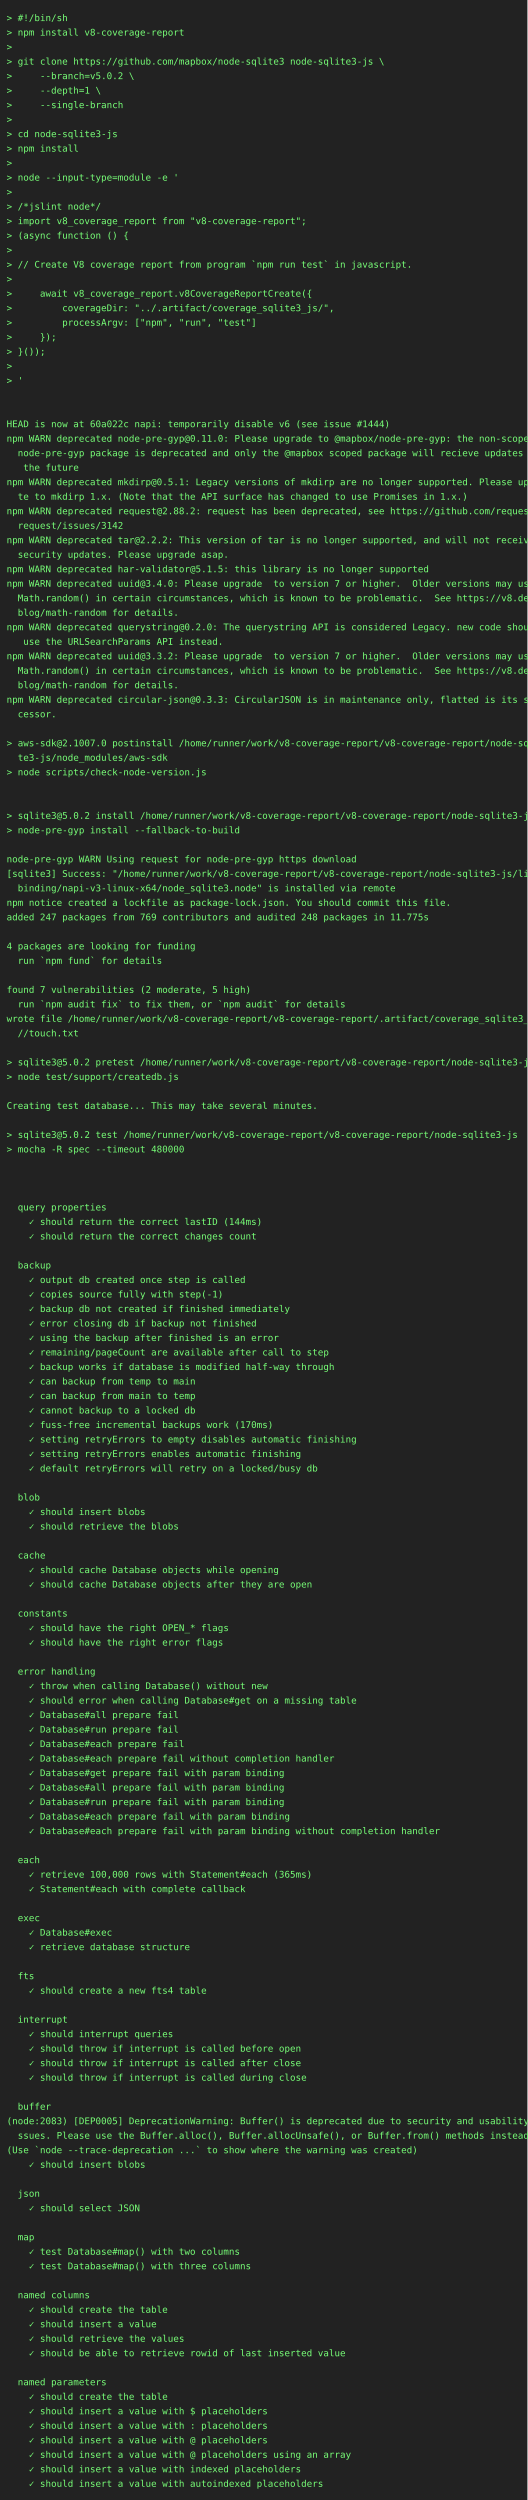
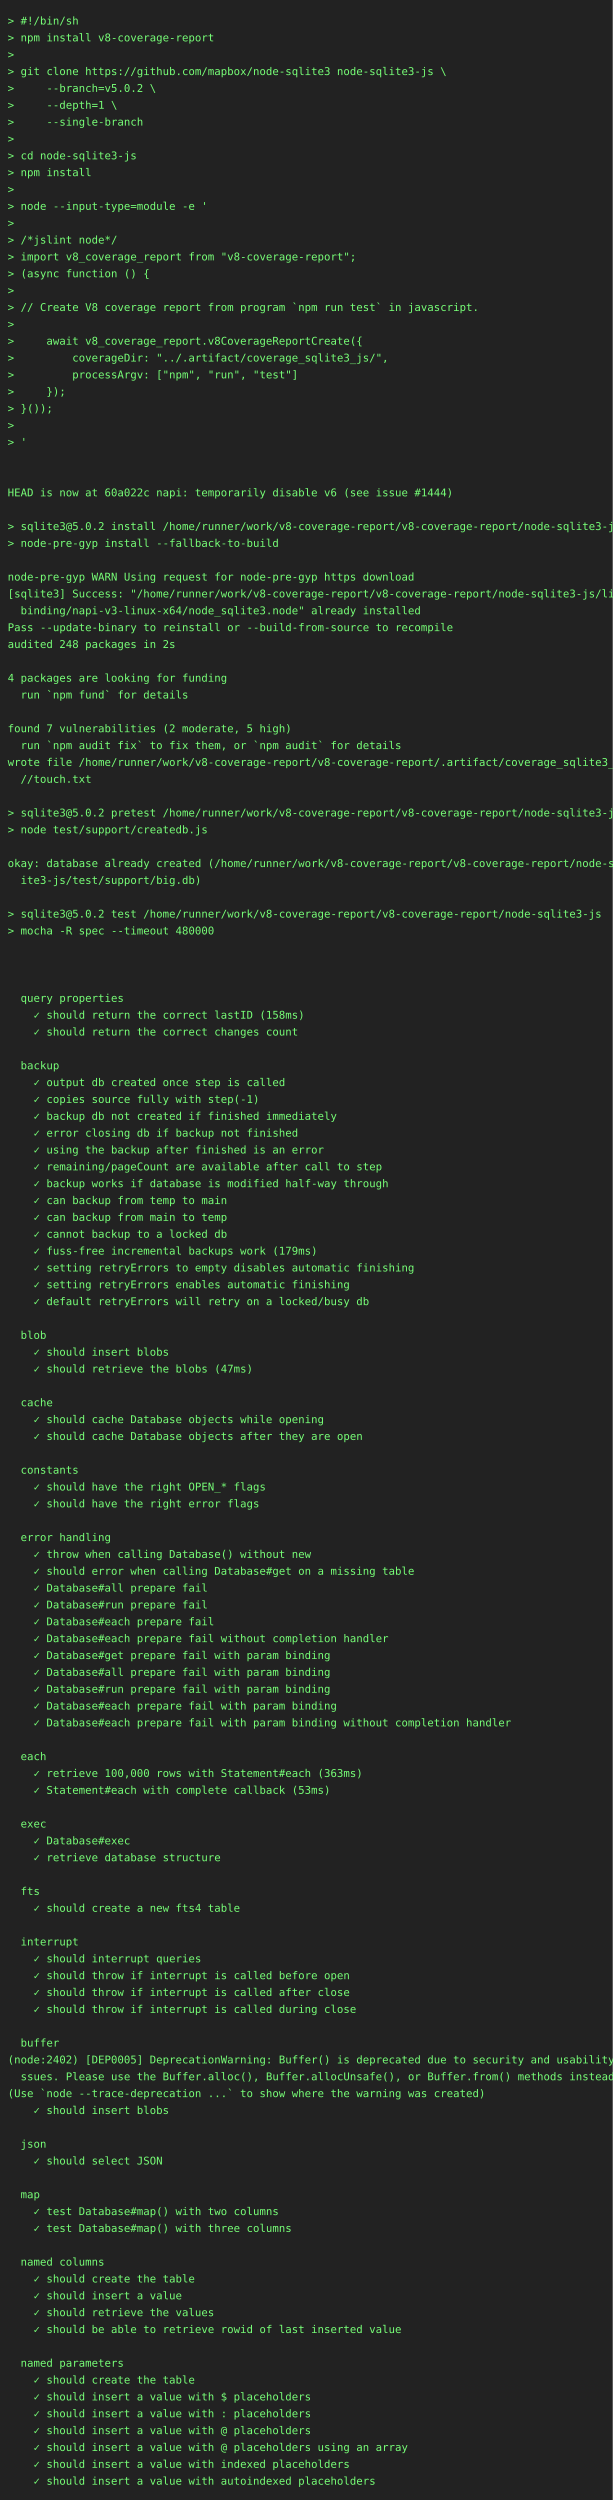
- <svg xmlns="http://www.w3.org/2000/svg" height="3792" width="800">
-   <rect height="3792" fill="#222" width="800" />
+ <svg xmlns="http://www.w3.org/2000/svg" height="3264" width="800">
+   <rect height="3264" fill="#222" width="800" />
  <text fill="#7f7" font-family="consolas, menlo, monospace" font-size="14" xml:space="preserve">
    <tspan lengthAdjust="spacingAndGlyphs" textLength="768" x="10" y="32">&gt; #!/bin/sh                                                                                      </tspan>
    <tspan lengthAdjust="spacingAndGlyphs" textLength="768" x="10" y="54">&gt; npm install v8-coverage-report                                                                 </tspan>
    <tspan lengthAdjust="spacingAndGlyphs" textLength="768" x="10" y="76">&gt;                                                                                                </tspan>
    <tspan lengthAdjust="spacingAndGlyphs" textLength="768" x="10" y="98">&gt; git clone https://github.com/mapbox/node-sqlite3 node-sqlite3-js \                             </tspan>
    <tspan lengthAdjust="spacingAndGlyphs" textLength="768" x="10" y="120">&gt;     --branch=v5.0.2 \                                                                          </tspan>
    <tspan lengthAdjust="spacingAndGlyphs" textLength="768" x="10" y="142">&gt;     --depth=1 \                                                                                </tspan>
    <tspan lengthAdjust="spacingAndGlyphs" textLength="768" x="10" y="164">&gt;     --single-branch                                                                            </tspan>
    <tspan lengthAdjust="spacingAndGlyphs" textLength="768" x="10" y="186">&gt;                                                                                                </tspan>
    <tspan lengthAdjust="spacingAndGlyphs" textLength="768" x="10" y="208">&gt; cd node-sqlite3-js                                                                             </tspan>
    <tspan lengthAdjust="spacingAndGlyphs" textLength="768" x="10" y="230">&gt; npm install                                                                                    </tspan>
    <tspan lengthAdjust="spacingAndGlyphs" textLength="768" x="10" y="252">&gt;                                                                                                </tspan>
    <tspan lengthAdjust="spacingAndGlyphs" textLength="768" x="10" y="274">&gt; node --input-type=module -e '                                                                  </tspan>
    <tspan lengthAdjust="spacingAndGlyphs" textLength="768" x="10" y="296">&gt;                                                                                                </tspan>
    <tspan lengthAdjust="spacingAndGlyphs" textLength="768" x="10" y="318">&gt; /*jslint node*/                                                                                </tspan>
    <tspan lengthAdjust="spacingAndGlyphs" textLength="768" x="10" y="340">&gt; import v8_coverage_report from "v8-coverage-report";                                           </tspan>
    <tspan lengthAdjust="spacingAndGlyphs" textLength="768" x="10" y="362">&gt; (async function () {                                                                           </tspan>
    <tspan lengthAdjust="spacingAndGlyphs" textLength="768" x="10" y="384">&gt;                                                                                                </tspan>
    <tspan lengthAdjust="spacingAndGlyphs" textLength="768" x="10" y="406">&gt; // Create V8 coverage report from program `npm run test` in javascript.                        </tspan>
    <tspan lengthAdjust="spacingAndGlyphs" textLength="768" x="10" y="428">&gt;                                                                                                </tspan>
    <tspan lengthAdjust="spacingAndGlyphs" textLength="768" x="10" y="450">&gt;     await v8_coverage_report.v8CoverageReportCreate({                                          </tspan>
    <tspan lengthAdjust="spacingAndGlyphs" textLength="768" x="10" y="472">&gt;         coverageDir: "../.artifact/coverage_sqlite3_js/",                                      </tspan>
    <tspan lengthAdjust="spacingAndGlyphs" textLength="768" x="10" y="494">&gt;         processArgv: ["npm", "run", "test"]                                                    </tspan>
    <tspan lengthAdjust="spacingAndGlyphs" textLength="768" x="10" y="516">&gt;     });                                                                                        </tspan>
    <tspan lengthAdjust="spacingAndGlyphs" textLength="768" x="10" y="538">&gt; }());                                                                                          </tspan>
    <tspan lengthAdjust="spacingAndGlyphs" textLength="768" x="10" y="560">&gt;                                                                                                </tspan>
    <tspan lengthAdjust="spacingAndGlyphs" textLength="768" x="10" y="582">&gt; '                                                                                              </tspan>
    <tspan lengthAdjust="spacingAndGlyphs" textLength="768" x="10" y="604">                                                                                                 </tspan>
    <tspan lengthAdjust="spacingAndGlyphs" textLength="768" x="10" y="626">                                                                                                 </tspan>
    <tspan lengthAdjust="spacingAndGlyphs" textLength="768" x="10" y="648">HEAD is now at 60a022c napi: temporarily disable v6 (see issue #1444)                            </tspan>
-     <tspan lengthAdjust="spacingAndGlyphs" textLength="768" x="10" y="670">npm WARN deprecated node-pre-gyp@0.11.0: Please upgrade to @mapbox/node-pre-gyp: the non-scoped \</tspan>
-     <tspan lengthAdjust="spacingAndGlyphs" textLength="768" x="10" y="692">  node-pre-gyp package is deprecated and only the @mapbox scoped package will recieve updates in\</tspan>
-     <tspan lengthAdjust="spacingAndGlyphs" textLength="768" x="10" y="714">   the future                                                                                    </tspan>
-     <tspan lengthAdjust="spacingAndGlyphs" textLength="768" x="10" y="736">npm WARN deprecated mkdirp@0.5.1: Legacy versions of mkdirp are no longer supported. Please upda\</tspan>
-     <tspan lengthAdjust="spacingAndGlyphs" textLength="768" x="10" y="758">  te to mkdirp 1.x. (Note that the API surface has changed to use Promises in 1.x.)              </tspan>
-     <tspan lengthAdjust="spacingAndGlyphs" textLength="768" x="10" y="780">npm WARN deprecated request@2.88.2: request has been deprecated, see https://github.com/request/\</tspan>
-     <tspan lengthAdjust="spacingAndGlyphs" textLength="768" x="10" y="802">  request/issues/3142                                                                            </tspan>
-     <tspan lengthAdjust="spacingAndGlyphs" textLength="768" x="10" y="824">npm WARN deprecated tar@2.2.2: This version of tar is no longer supported, and will not receive \</tspan>
-     <tspan lengthAdjust="spacingAndGlyphs" textLength="768" x="10" y="846">  security updates. Please upgrade asap.                                                         </tspan>
-     <tspan lengthAdjust="spacingAndGlyphs" textLength="768" x="10" y="868">npm WARN deprecated har-validator@5.1.5: this library is no longer supported                     </tspan>
-     <tspan lengthAdjust="spacingAndGlyphs" textLength="768" x="10" y="890">npm WARN deprecated uuid@3.4.0: Please upgrade  to version 7 or higher.  Older versions may use \</tspan>
-     <tspan lengthAdjust="spacingAndGlyphs" textLength="768" x="10" y="912">  Math.random() in certain circumstances, which is known to be problematic.  See https://v8.dev/\</tspan>
-     <tspan lengthAdjust="spacingAndGlyphs" textLength="768" x="10" y="934">  blog/math-random for details.                                                                  </tspan>
-     <tspan lengthAdjust="spacingAndGlyphs" textLength="768" x="10" y="956">npm WARN deprecated querystring@0.2.0: The querystring API is considered Legacy. new code should\</tspan>
-     <tspan lengthAdjust="spacingAndGlyphs" textLength="768" x="10" y="978">   use the URLSearchParams API instead.                                                          </tspan>
-     <tspan lengthAdjust="spacingAndGlyphs" textLength="768" x="10" y="1000">npm WARN deprecated uuid@3.3.2: Please upgrade  to version 7 or higher.  Older versions may use \</tspan>
-     <tspan lengthAdjust="spacingAndGlyphs" textLength="768" x="10" y="1022">  Math.random() in certain circumstances, which is known to be problematic.  See https://v8.dev/\</tspan>
-     <tspan lengthAdjust="spacingAndGlyphs" textLength="768" x="10" y="1044">  blog/math-random for details.                                                                  </tspan>
-     <tspan lengthAdjust="spacingAndGlyphs" textLength="768" x="10" y="1066">npm WARN deprecated circular-json@0.3.3: CircularJSON is in maintenance only, flatted is its suc\</tspan>
-     <tspan lengthAdjust="spacingAndGlyphs" textLength="768" x="10" y="1088">  cessor.                                                                                        </tspan>
+     <tspan lengthAdjust="spacingAndGlyphs" textLength="768" x="10" y="670">                                                                                                 </tspan>
+     <tspan lengthAdjust="spacingAndGlyphs" textLength="768" x="10" y="692">&gt; sqlite3@5.0.2 install /home/runner/work/v8-coverage-report/v8-coverage-report/node-sqlite3-js  </tspan>
+     <tspan lengthAdjust="spacingAndGlyphs" textLength="768" x="10" y="714">&gt; node-pre-gyp install --fallback-to-build                                                       </tspan>
+     <tspan lengthAdjust="spacingAndGlyphs" textLength="768" x="10" y="736">                                                                                                 </tspan>
+     <tspan lengthAdjust="spacingAndGlyphs" textLength="768" x="10" y="758">node-pre-gyp WARN Using request for node-pre-gyp https download                                  </tspan>
+     <tspan lengthAdjust="spacingAndGlyphs" textLength="768" x="10" y="780">[sqlite3] Success: "/home/runner/work/v8-coverage-report/v8-coverage-report/node-sqlite3-js/lib/\</tspan>
+     <tspan lengthAdjust="spacingAndGlyphs" textLength="768" x="10" y="802">  binding/napi-v3-linux-x64/node_sqlite3.node" already installed                                 </tspan>
+     <tspan lengthAdjust="spacingAndGlyphs" textLength="768" x="10" y="824">Pass --update-binary to reinstall or --build-from-source to recompile                            </tspan>
+     <tspan lengthAdjust="spacingAndGlyphs" textLength="768" x="10" y="846">audited 248 packages in 2s                                                                       </tspan>
+     <tspan lengthAdjust="spacingAndGlyphs" textLength="768" x="10" y="868">                                                                                                 </tspan>
+     <tspan lengthAdjust="spacingAndGlyphs" textLength="768" x="10" y="890">4 packages are looking for funding                                                               </tspan>
+     <tspan lengthAdjust="spacingAndGlyphs" textLength="768" x="10" y="912">  run `npm fund` for details                                                                     </tspan>
+     <tspan lengthAdjust="spacingAndGlyphs" textLength="768" x="10" y="934">                                                                                                 </tspan>
+     <tspan lengthAdjust="spacingAndGlyphs" textLength="768" x="10" y="956">found 7 vulnerabilities (2 moderate, 5 high)                                                     </tspan>
+     <tspan lengthAdjust="spacingAndGlyphs" textLength="768" x="10" y="978">  run `npm audit fix` to fix them, or `npm audit` for details                                    </tspan>
+     <tspan lengthAdjust="spacingAndGlyphs" textLength="768" x="10" y="1000">wrote file /home/runner/work/v8-coverage-report/v8-coverage-report/.artifact/coverage_sqlite3_js\</tspan>
+     <tspan lengthAdjust="spacingAndGlyphs" textLength="768" x="10" y="1022">  //touch.txt                                                                                    </tspan>
+     <tspan lengthAdjust="spacingAndGlyphs" textLength="768" x="10" y="1044">                                                                                                 </tspan>
+     <tspan lengthAdjust="spacingAndGlyphs" textLength="768" x="10" y="1066">&gt; sqlite3@5.0.2 pretest /home/runner/work/v8-coverage-report/v8-coverage-report/node-sqlite3-js  </tspan>
+     <tspan lengthAdjust="spacingAndGlyphs" textLength="768" x="10" y="1088">&gt; node test/support/createdb.js                                                                  </tspan>
    <tspan lengthAdjust="spacingAndGlyphs" textLength="768" x="10" y="1110">                                                                                                 </tspan>
-     <tspan lengthAdjust="spacingAndGlyphs" textLength="768" x="10" y="1132">&gt; aws-sdk@2.1007.0 postinstall /home/runner/work/v8-coverage-report/v8-coverage-report/node-sqli\</tspan>
-     <tspan lengthAdjust="spacingAndGlyphs" textLength="768" x="10" y="1154">  te3-js/node_modules/aws-sdk                                                                    </tspan>
-     <tspan lengthAdjust="spacingAndGlyphs" textLength="768" x="10" y="1176">&gt; node scripts/check-node-version.js                                                             </tspan>
-     <tspan lengthAdjust="spacingAndGlyphs" textLength="768" x="10" y="1198">                                                                                                 </tspan>
-     <tspan lengthAdjust="spacingAndGlyphs" textLength="768" x="10" y="1220">                                                                                                 </tspan>
-     <tspan lengthAdjust="spacingAndGlyphs" textLength="768" x="10" y="1242">&gt; sqlite3@5.0.2 install /home/runner/work/v8-coverage-report/v8-coverage-report/node-sqlite3-js  </tspan>
-     <tspan lengthAdjust="spacingAndGlyphs" textLength="768" x="10" y="1264">&gt; node-pre-gyp install --fallback-to-build                                                       </tspan>
+     <tspan lengthAdjust="spacingAndGlyphs" textLength="768" x="10" y="1132">okay: database already created (/home/runner/work/v8-coverage-report/v8-coverage-report/node-sql\</tspan>
+     <tspan lengthAdjust="spacingAndGlyphs" textLength="768" x="10" y="1154">  ite3-js/test/support/big.db)                                                                   </tspan>
+     <tspan lengthAdjust="spacingAndGlyphs" textLength="768" x="10" y="1176">                                                                                                 </tspan>
+     <tspan lengthAdjust="spacingAndGlyphs" textLength="768" x="10" y="1198">&gt; sqlite3@5.0.2 test /home/runner/work/v8-coverage-report/v8-coverage-report/node-sqlite3-js     </tspan>
+     <tspan lengthAdjust="spacingAndGlyphs" textLength="768" x="10" y="1220">&gt; mocha -R spec --timeout 480000                                                                 </tspan>
+     <tspan lengthAdjust="spacingAndGlyphs" textLength="768" x="10" y="1242">                                                                                                 </tspan>
+     <tspan lengthAdjust="spacingAndGlyphs" textLength="768" x="10" y="1264">                                                                                                 </tspan>
    <tspan lengthAdjust="spacingAndGlyphs" textLength="768" x="10" y="1286">                                                                                                 </tspan>
-     <tspan lengthAdjust="spacingAndGlyphs" textLength="768" x="10" y="1308">node-pre-gyp WARN Using request for node-pre-gyp https download                                  </tspan>
-     <tspan lengthAdjust="spacingAndGlyphs" textLength="768" x="10" y="1330">[sqlite3] Success: "/home/runner/work/v8-coverage-report/v8-coverage-report/node-sqlite3-js/lib/\</tspan>
-     <tspan lengthAdjust="spacingAndGlyphs" textLength="768" x="10" y="1352">  binding/napi-v3-linux-x64/node_sqlite3.node" is installed via remote                           </tspan>
-     <tspan lengthAdjust="spacingAndGlyphs" textLength="768" x="10" y="1374">npm notice created a lockfile as package-lock.json. You should commit this file.                 </tspan>
-     <tspan lengthAdjust="spacingAndGlyphs" textLength="768" x="10" y="1396">added 247 packages from 769 contributors and audited 248 packages in 11.775s                     </tspan>
-     <tspan lengthAdjust="spacingAndGlyphs" textLength="768" x="10" y="1418">                                                                                                 </tspan>
-     <tspan lengthAdjust="spacingAndGlyphs" textLength="768" x="10" y="1440">4 packages are looking for funding                                                               </tspan>
-     <tspan lengthAdjust="spacingAndGlyphs" textLength="768" x="10" y="1462">  run `npm fund` for details                                                                     </tspan>
-     <tspan lengthAdjust="spacingAndGlyphs" textLength="768" x="10" y="1484">                                                                                                 </tspan>
-     <tspan lengthAdjust="spacingAndGlyphs" textLength="768" x="10" y="1506">found 7 vulnerabilities (2 moderate, 5 high)                                                     </tspan>
-     <tspan lengthAdjust="spacingAndGlyphs" textLength="768" x="10" y="1528">  run `npm audit fix` to fix them, or `npm audit` for details                                    </tspan>
-     <tspan lengthAdjust="spacingAndGlyphs" textLength="768" x="10" y="1550">wrote file /home/runner/work/v8-coverage-report/v8-coverage-report/.artifact/coverage_sqlite3_js\</tspan>
-     <tspan lengthAdjust="spacingAndGlyphs" textLength="768" x="10" y="1572">  //touch.txt                                                                                    </tspan>
-     <tspan lengthAdjust="spacingAndGlyphs" textLength="768" x="10" y="1594">                                                                                                 </tspan>
-     <tspan lengthAdjust="spacingAndGlyphs" textLength="768" x="10" y="1616">&gt; sqlite3@5.0.2 pretest /home/runner/work/v8-coverage-report/v8-coverage-report/node-sqlite3-js  </tspan>
-     <tspan lengthAdjust="spacingAndGlyphs" textLength="768" x="10" y="1638">&gt; node test/support/createdb.js                                                                  </tspan>
-     <tspan lengthAdjust="spacingAndGlyphs" textLength="768" x="10" y="1660">                                                                                                 </tspan>
-     <tspan lengthAdjust="spacingAndGlyphs" textLength="768" x="10" y="1682">Creating test database... This may take several minutes.                                         </tspan>
-     <tspan lengthAdjust="spacingAndGlyphs" textLength="768" x="10" y="1704">                                                                                                 </tspan>
-     <tspan lengthAdjust="spacingAndGlyphs" textLength="768" x="10" y="1726">&gt; sqlite3@5.0.2 test /home/runner/work/v8-coverage-report/v8-coverage-report/node-sqlite3-js     </tspan>
-     <tspan lengthAdjust="spacingAndGlyphs" textLength="768" x="10" y="1748">&gt; mocha -R spec --timeout 480000                                                                 </tspan>
-     <tspan lengthAdjust="spacingAndGlyphs" textLength="768" x="10" y="1770">                                                                                                 </tspan>
-     <tspan lengthAdjust="spacingAndGlyphs" textLength="768" x="10" y="1792">                                                                                                 </tspan>
+     <tspan lengthAdjust="spacingAndGlyphs" textLength="768" x="10" y="1308">  query properties                                                                               </tspan>
+     <tspan lengthAdjust="spacingAndGlyphs" textLength="768" x="10" y="1330">    ✓ should return the correct lastID (158ms)                                                   </tspan>
+     <tspan lengthAdjust="spacingAndGlyphs" textLength="768" x="10" y="1352">    ✓ should return the correct changes count                                                    </tspan>
+     <tspan lengthAdjust="spacingAndGlyphs" textLength="768" x="10" y="1374">                                                                                                 </tspan>
+     <tspan lengthAdjust="spacingAndGlyphs" textLength="768" x="10" y="1396">  backup                                                                                         </tspan>
+     <tspan lengthAdjust="spacingAndGlyphs" textLength="768" x="10" y="1418">    ✓ output db created once step is called                                                      </tspan>
+     <tspan lengthAdjust="spacingAndGlyphs" textLength="768" x="10" y="1440">    ✓ copies source fully with step(-1)                                                          </tspan>
+     <tspan lengthAdjust="spacingAndGlyphs" textLength="768" x="10" y="1462">    ✓ backup db not created if finished immediately                                              </tspan>
+     <tspan lengthAdjust="spacingAndGlyphs" textLength="768" x="10" y="1484">    ✓ error closing db if backup not finished                                                    </tspan>
+     <tspan lengthAdjust="spacingAndGlyphs" textLength="768" x="10" y="1506">    ✓ using the backup after finished is an error                                                </tspan>
+     <tspan lengthAdjust="spacingAndGlyphs" textLength="768" x="10" y="1528">    ✓ remaining/pageCount are available after call to step                                       </tspan>
+     <tspan lengthAdjust="spacingAndGlyphs" textLength="768" x="10" y="1550">    ✓ backup works if database is modified half-way through                                      </tspan>
+     <tspan lengthAdjust="spacingAndGlyphs" textLength="768" x="10" y="1572">    ✓ can backup from temp to main                                                               </tspan>
+     <tspan lengthAdjust="spacingAndGlyphs" textLength="768" x="10" y="1594">    ✓ can backup from main to temp                                                               </tspan>
+     <tspan lengthAdjust="spacingAndGlyphs" textLength="768" x="10" y="1616">    ✓ cannot backup to a locked db                                                               </tspan>
+     <tspan lengthAdjust="spacingAndGlyphs" textLength="768" x="10" y="1638">    ✓ fuss-free incremental backups work (179ms)                                                 </tspan>
+     <tspan lengthAdjust="spacingAndGlyphs" textLength="768" x="10" y="1660">    ✓ setting retryErrors to empty disables automatic finishing                                  </tspan>
+     <tspan lengthAdjust="spacingAndGlyphs" textLength="768" x="10" y="1682">    ✓ setting retryErrors enables automatic finishing                                            </tspan>
+     <tspan lengthAdjust="spacingAndGlyphs" textLength="768" x="10" y="1704">    ✓ default retryErrors will retry on a locked/busy db                                         </tspan>
+     <tspan lengthAdjust="spacingAndGlyphs" textLength="768" x="10" y="1726">                                                                                                 </tspan>
+     <tspan lengthAdjust="spacingAndGlyphs" textLength="768" x="10" y="1748">  blob                                                                                           </tspan>
+     <tspan lengthAdjust="spacingAndGlyphs" textLength="768" x="10" y="1770">    ✓ should insert blobs                                                                        </tspan>
+     <tspan lengthAdjust="spacingAndGlyphs" textLength="768" x="10" y="1792">    ✓ should retrieve the blobs (47ms)                                                           </tspan>
    <tspan lengthAdjust="spacingAndGlyphs" textLength="768" x="10" y="1814">                                                                                                 </tspan>
-     <tspan lengthAdjust="spacingAndGlyphs" textLength="768" x="10" y="1836">  query properties                                                                               </tspan>
-     <tspan lengthAdjust="spacingAndGlyphs" textLength="768" x="10" y="1858">    ✓ should return the correct lastID (144ms)                                                   </tspan>
-     <tspan lengthAdjust="spacingAndGlyphs" textLength="768" x="10" y="1880">    ✓ should return the correct changes count                                                    </tspan>
+     <tspan lengthAdjust="spacingAndGlyphs" textLength="768" x="10" y="1836">  cache                                                                                          </tspan>
+     <tspan lengthAdjust="spacingAndGlyphs" textLength="768" x="10" y="1858">    ✓ should cache Database objects while opening                                                </tspan>
+     <tspan lengthAdjust="spacingAndGlyphs" textLength="768" x="10" y="1880">    ✓ should cache Database objects after they are open                                          </tspan>
    <tspan lengthAdjust="spacingAndGlyphs" textLength="768" x="10" y="1902">                                                                                                 </tspan>
-     <tspan lengthAdjust="spacingAndGlyphs" textLength="768" x="10" y="1924">  backup                                                                                         </tspan>
-     <tspan lengthAdjust="spacingAndGlyphs" textLength="768" x="10" y="1946">    ✓ output db created once step is called                                                      </tspan>
-     <tspan lengthAdjust="spacingAndGlyphs" textLength="768" x="10" y="1968">    ✓ copies source fully with step(-1)                                                          </tspan>
-     <tspan lengthAdjust="spacingAndGlyphs" textLength="768" x="10" y="1990">    ✓ backup db not created if finished immediately                                              </tspan>
-     <tspan lengthAdjust="spacingAndGlyphs" textLength="768" x="10" y="2012">    ✓ error closing db if backup not finished                                                    </tspan>
-     <tspan lengthAdjust="spacingAndGlyphs" textLength="768" x="10" y="2034">    ✓ using the backup after finished is an error                                                </tspan>
-     <tspan lengthAdjust="spacingAndGlyphs" textLength="768" x="10" y="2056">    ✓ remaining/pageCount are available after call to step                                       </tspan>
-     <tspan lengthAdjust="spacingAndGlyphs" textLength="768" x="10" y="2078">    ✓ backup works if database is modified half-way through                                      </tspan>
-     <tspan lengthAdjust="spacingAndGlyphs" textLength="768" x="10" y="2100">    ✓ can backup from temp to main                                                               </tspan>
-     <tspan lengthAdjust="spacingAndGlyphs" textLength="768" x="10" y="2122">    ✓ can backup from main to temp                                                               </tspan>
-     <tspan lengthAdjust="spacingAndGlyphs" textLength="768" x="10" y="2144">    ✓ cannot backup to a locked db                                                               </tspan>
-     <tspan lengthAdjust="spacingAndGlyphs" textLength="768" x="10" y="2166">    ✓ fuss-free incremental backups work (170ms)                                                 </tspan>
-     <tspan lengthAdjust="spacingAndGlyphs" textLength="768" x="10" y="2188">    ✓ setting retryErrors to empty disables automatic finishing                                  </tspan>
-     <tspan lengthAdjust="spacingAndGlyphs" textLength="768" x="10" y="2210">    ✓ setting retryErrors enables automatic finishing                                            </tspan>
-     <tspan lengthAdjust="spacingAndGlyphs" textLength="768" x="10" y="2232">    ✓ default retryErrors will retry on a locked/busy db                                         </tspan>
-     <tspan lengthAdjust="spacingAndGlyphs" textLength="768" x="10" y="2254">                                                                                                 </tspan>
-     <tspan lengthAdjust="spacingAndGlyphs" textLength="768" x="10" y="2276">  blob                                                                                           </tspan>
-     <tspan lengthAdjust="spacingAndGlyphs" textLength="768" x="10" y="2298">    ✓ should insert blobs                                                                        </tspan>
-     <tspan lengthAdjust="spacingAndGlyphs" textLength="768" x="10" y="2320">    ✓ should retrieve the blobs                                                                  </tspan>
-     <tspan lengthAdjust="spacingAndGlyphs" textLength="768" x="10" y="2342">                                                                                                 </tspan>
-     <tspan lengthAdjust="spacingAndGlyphs" textLength="768" x="10" y="2364">  cache                                                                                          </tspan>
-     <tspan lengthAdjust="spacingAndGlyphs" textLength="768" x="10" y="2386">    ✓ should cache Database objects while opening                                                </tspan>
-     <tspan lengthAdjust="spacingAndGlyphs" textLength="768" x="10" y="2408">    ✓ should cache Database objects after they are open                                          </tspan>
-     <tspan lengthAdjust="spacingAndGlyphs" textLength="768" x="10" y="2430">                                                                                                 </tspan>
-     <tspan lengthAdjust="spacingAndGlyphs" textLength="768" x="10" y="2452">  constants                                                                                      </tspan>
-     <tspan lengthAdjust="spacingAndGlyphs" textLength="768" x="10" y="2474">    ✓ should have the right OPEN_* flags                                                         </tspan>
-     <tspan lengthAdjust="spacingAndGlyphs" textLength="768" x="10" y="2496">    ✓ should have the right error flags                                                          </tspan>
+     <tspan lengthAdjust="spacingAndGlyphs" textLength="768" x="10" y="1924">  constants                                                                                      </tspan>
+     <tspan lengthAdjust="spacingAndGlyphs" textLength="768" x="10" y="1946">    ✓ should have the right OPEN_* flags                                                         </tspan>
+     <tspan lengthAdjust="spacingAndGlyphs" textLength="768" x="10" y="1968">    ✓ should have the right error flags                                                          </tspan>
+     <tspan lengthAdjust="spacingAndGlyphs" textLength="768" x="10" y="1990">                                                                                                 </tspan>
+     <tspan lengthAdjust="spacingAndGlyphs" textLength="768" x="10" y="2012">  error handling                                                                                 </tspan>
+     <tspan lengthAdjust="spacingAndGlyphs" textLength="768" x="10" y="2034">    ✓ throw when calling Database() without new                                                  </tspan>
+     <tspan lengthAdjust="spacingAndGlyphs" textLength="768" x="10" y="2056">    ✓ should error when calling Database#get on a missing table                                  </tspan>
+     <tspan lengthAdjust="spacingAndGlyphs" textLength="768" x="10" y="2078">    ✓ Database#all prepare fail                                                                  </tspan>
+     <tspan lengthAdjust="spacingAndGlyphs" textLength="768" x="10" y="2100">    ✓ Database#run prepare fail                                                                  </tspan>
+     <tspan lengthAdjust="spacingAndGlyphs" textLength="768" x="10" y="2122">    ✓ Database#each prepare fail                                                                 </tspan>
+     <tspan lengthAdjust="spacingAndGlyphs" textLength="768" x="10" y="2144">    ✓ Database#each prepare fail without completion handler                                      </tspan>
+     <tspan lengthAdjust="spacingAndGlyphs" textLength="768" x="10" y="2166">    ✓ Database#get prepare fail with param binding                                               </tspan>
+     <tspan lengthAdjust="spacingAndGlyphs" textLength="768" x="10" y="2188">    ✓ Database#all prepare fail with param binding                                               </tspan>
+     <tspan lengthAdjust="spacingAndGlyphs" textLength="768" x="10" y="2210">    ✓ Database#run prepare fail with param binding                                               </tspan>
+     <tspan lengthAdjust="spacingAndGlyphs" textLength="768" x="10" y="2232">    ✓ Database#each prepare fail with param binding                                              </tspan>
+     <tspan lengthAdjust="spacingAndGlyphs" textLength="768" x="10" y="2254">    ✓ Database#each prepare fail with param binding without completion handler                   </tspan>
+     <tspan lengthAdjust="spacingAndGlyphs" textLength="768" x="10" y="2276">                                                                                                 </tspan>
+     <tspan lengthAdjust="spacingAndGlyphs" textLength="768" x="10" y="2298">  each                                                                                           </tspan>
+     <tspan lengthAdjust="spacingAndGlyphs" textLength="768" x="10" y="2320">    ✓ retrieve 100,000 rows with Statement#each (363ms)                                          </tspan>
+     <tspan lengthAdjust="spacingAndGlyphs" textLength="768" x="10" y="2342">    ✓ Statement#each with complete callback (53ms)                                               </tspan>
+     <tspan lengthAdjust="spacingAndGlyphs" textLength="768" x="10" y="2364">                                                                                                 </tspan>
+     <tspan lengthAdjust="spacingAndGlyphs" textLength="768" x="10" y="2386">  exec                                                                                           </tspan>
+     <tspan lengthAdjust="spacingAndGlyphs" textLength="768" x="10" y="2408">    ✓ Database#exec                                                                              </tspan>
+     <tspan lengthAdjust="spacingAndGlyphs" textLength="768" x="10" y="2430">    ✓ retrieve database structure                                                                </tspan>
+     <tspan lengthAdjust="spacingAndGlyphs" textLength="768" x="10" y="2452">                                                                                                 </tspan>
+     <tspan lengthAdjust="spacingAndGlyphs" textLength="768" x="10" y="2474">  fts                                                                                            </tspan>
+     <tspan lengthAdjust="spacingAndGlyphs" textLength="768" x="10" y="2496">    ✓ should create a new fts4 table                                                             </tspan>
    <tspan lengthAdjust="spacingAndGlyphs" textLength="768" x="10" y="2518">                                                                                                 </tspan>
-     <tspan lengthAdjust="spacingAndGlyphs" textLength="768" x="10" y="2540">  error handling                                                                                 </tspan>
-     <tspan lengthAdjust="spacingAndGlyphs" textLength="768" x="10" y="2562">    ✓ throw when calling Database() without new                                                  </tspan>
-     <tspan lengthAdjust="spacingAndGlyphs" textLength="768" x="10" y="2584">    ✓ should error when calling Database#get on a missing table                                  </tspan>
-     <tspan lengthAdjust="spacingAndGlyphs" textLength="768" x="10" y="2606">    ✓ Database#all prepare fail                                                                  </tspan>
-     <tspan lengthAdjust="spacingAndGlyphs" textLength="768" x="10" y="2628">    ✓ Database#run prepare fail                                                                  </tspan>
-     <tspan lengthAdjust="spacingAndGlyphs" textLength="768" x="10" y="2650">    ✓ Database#each prepare fail                                                                 </tspan>
-     <tspan lengthAdjust="spacingAndGlyphs" textLength="768" x="10" y="2672">    ✓ Database#each prepare fail without completion handler                                      </tspan>
-     <tspan lengthAdjust="spacingAndGlyphs" textLength="768" x="10" y="2694">    ✓ Database#get prepare fail with param binding                                               </tspan>
-     <tspan lengthAdjust="spacingAndGlyphs" textLength="768" x="10" y="2716">    ✓ Database#all prepare fail with param binding                                               </tspan>
-     <tspan lengthAdjust="spacingAndGlyphs" textLength="768" x="10" y="2738">    ✓ Database#run prepare fail with param binding                                               </tspan>
-     <tspan lengthAdjust="spacingAndGlyphs" textLength="768" x="10" y="2760">    ✓ Database#each prepare fail with param binding                                              </tspan>
-     <tspan lengthAdjust="spacingAndGlyphs" textLength="768" x="10" y="2782">    ✓ Database#each prepare fail with param binding without completion handler                   </tspan>
-     <tspan lengthAdjust="spacingAndGlyphs" textLength="768" x="10" y="2804">                                                                                                 </tspan>
-     <tspan lengthAdjust="spacingAndGlyphs" textLength="768" x="10" y="2826">  each                                                                                           </tspan>
-     <tspan lengthAdjust="spacingAndGlyphs" textLength="768" x="10" y="2848">    ✓ retrieve 100,000 rows with Statement#each (365ms)                                          </tspan>
-     <tspan lengthAdjust="spacingAndGlyphs" textLength="768" x="10" y="2870">    ✓ Statement#each with complete callback                                                      </tspan>
-     <tspan lengthAdjust="spacingAndGlyphs" textLength="768" x="10" y="2892">                                                                                                 </tspan>
-     <tspan lengthAdjust="spacingAndGlyphs" textLength="768" x="10" y="2914">  exec                                                                                           </tspan>
-     <tspan lengthAdjust="spacingAndGlyphs" textLength="768" x="10" y="2936">    ✓ Database#exec                                                                              </tspan>
-     <tspan lengthAdjust="spacingAndGlyphs" textLength="768" x="10" y="2958">    ✓ retrieve database structure                                                                </tspan>
-     <tspan lengthAdjust="spacingAndGlyphs" textLength="768" x="10" y="2980">                                                                                                 </tspan>
-     <tspan lengthAdjust="spacingAndGlyphs" textLength="768" x="10" y="3002">  fts                                                                                            </tspan>
-     <tspan lengthAdjust="spacingAndGlyphs" textLength="768" x="10" y="3024">    ✓ should create a new fts4 table                                                             </tspan>
-     <tspan lengthAdjust="spacingAndGlyphs" textLength="768" x="10" y="3046">                                                                                                 </tspan>
-     <tspan lengthAdjust="spacingAndGlyphs" textLength="768" x="10" y="3068">  interrupt                                                                                      </tspan>
-     <tspan lengthAdjust="spacingAndGlyphs" textLength="768" x="10" y="3090">    ✓ should interrupt queries                                                                   </tspan>
-     <tspan lengthAdjust="spacingAndGlyphs" textLength="768" x="10" y="3112">    ✓ should throw if interrupt is called before open                                            </tspan>
-     <tspan lengthAdjust="spacingAndGlyphs" textLength="768" x="10" y="3134">    ✓ should throw if interrupt is called after close                                            </tspan>
-     <tspan lengthAdjust="spacingAndGlyphs" textLength="768" x="10" y="3156">    ✓ should throw if interrupt is called during close                                           </tspan>
-     <tspan lengthAdjust="spacingAndGlyphs" textLength="768" x="10" y="3178">                                                                                                 </tspan>
-     <tspan lengthAdjust="spacingAndGlyphs" textLength="768" x="10" y="3200">  buffer                                                                                         </tspan>
-     <tspan lengthAdjust="spacingAndGlyphs" textLength="768" x="10" y="3222">(node:2083) [DEP0005] DeprecationWarning: Buffer() is deprecated due to security and usability i\</tspan>
-     <tspan lengthAdjust="spacingAndGlyphs" textLength="768" x="10" y="3244">  ssues. Please use the Buffer.alloc(), Buffer.allocUnsafe(), or Buffer.from() methods instead.  </tspan>
-     <tspan lengthAdjust="spacingAndGlyphs" textLength="768" x="10" y="3266">(Use `node --trace-deprecation ...` to show where the warning was created)                       </tspan>
-     <tspan lengthAdjust="spacingAndGlyphs" textLength="768" x="10" y="3288">    ✓ should insert blobs                                                                        </tspan>
-     <tspan lengthAdjust="spacingAndGlyphs" textLength="768" x="10" y="3310">                                                                                                 </tspan>
-     <tspan lengthAdjust="spacingAndGlyphs" textLength="768" x="10" y="3332">  json                                                                                           </tspan>
-     <tspan lengthAdjust="spacingAndGlyphs" textLength="768" x="10" y="3354">    ✓ should select JSON                                                                         </tspan>
-     <tspan lengthAdjust="spacingAndGlyphs" textLength="768" x="10" y="3376">                                                                                                 </tspan>
-     <tspan lengthAdjust="spacingAndGlyphs" textLength="768" x="10" y="3398">  map                                                                                            </tspan>
-     <tspan lengthAdjust="spacingAndGlyphs" textLength="768" x="10" y="3420">    ✓ test Database#map() with two columns                                                       </tspan>
-     <tspan lengthAdjust="spacingAndGlyphs" textLength="768" x="10" y="3442">    ✓ test Database#map() with three columns                                                     </tspan>
-     <tspan lengthAdjust="spacingAndGlyphs" textLength="768" x="10" y="3464">                                                                                                 </tspan>
-     <tspan lengthAdjust="spacingAndGlyphs" textLength="768" x="10" y="3486">  named columns                                                                                  </tspan>
-     <tspan lengthAdjust="spacingAndGlyphs" textLength="768" x="10" y="3508">    ✓ should create the table                                                                    </tspan>
-     <tspan lengthAdjust="spacingAndGlyphs" textLength="768" x="10" y="3530">    ✓ should insert a value                                                                      </tspan>
-     <tspan lengthAdjust="spacingAndGlyphs" textLength="768" x="10" y="3552">    ✓ should retrieve the values                                                                 </tspan>
-     <tspan lengthAdjust="spacingAndGlyphs" textLength="768" x="10" y="3574">    ✓ should be able to retrieve rowid of last inserted value                                    </tspan>
-     <tspan lengthAdjust="spacingAndGlyphs" textLength="768" x="10" y="3596">                                                                                                 </tspan>
-     <tspan lengthAdjust="spacingAndGlyphs" textLength="768" x="10" y="3618">  named parameters                                                                               </tspan>
-     <tspan lengthAdjust="spacingAndGlyphs" textLength="768" x="10" y="3640">    ✓ should create the table                                                                    </tspan>
-     <tspan lengthAdjust="spacingAndGlyphs" textLength="768" x="10" y="3662">    ✓ should insert a value with $ placeholders                                                  </tspan>
-     <tspan lengthAdjust="spacingAndGlyphs" textLength="768" x="10" y="3684">    ✓ should insert a value with : placeholders                                                  </tspan>
-     <tspan lengthAdjust="spacingAndGlyphs" textLength="768" x="10" y="3706">    ✓ should insert a value with @ placeholders                                                  </tspan>
-     <tspan lengthAdjust="spacingAndGlyphs" textLength="768" x="10" y="3728">    ✓ should insert a value with @ placeholders using an array                                   </tspan>
-     <tspan lengthAdjust="spacingAndGlyphs" textLength="768" x="10" y="3750">    ✓ should insert a value with indexed placeholders                                            </tspan>
-     <tspan lengthAdjust="spacingAndGlyphs" textLength="768" x="10" y="3772">    ✓ should insert a value with autoindexed placeholders                                        </tspan>
+     <tspan lengthAdjust="spacingAndGlyphs" textLength="768" x="10" y="2540">  interrupt                                                                                      </tspan>
+     <tspan lengthAdjust="spacingAndGlyphs" textLength="768" x="10" y="2562">    ✓ should interrupt queries                                                                   </tspan>
+     <tspan lengthAdjust="spacingAndGlyphs" textLength="768" x="10" y="2584">    ✓ should throw if interrupt is called before open                                            </tspan>
+     <tspan lengthAdjust="spacingAndGlyphs" textLength="768" x="10" y="2606">    ✓ should throw if interrupt is called after close                                            </tspan>
+     <tspan lengthAdjust="spacingAndGlyphs" textLength="768" x="10" y="2628">    ✓ should throw if interrupt is called during close                                           </tspan>
+     <tspan lengthAdjust="spacingAndGlyphs" textLength="768" x="10" y="2650">                                                                                                 </tspan>
+     <tspan lengthAdjust="spacingAndGlyphs" textLength="768" x="10" y="2672">  buffer                                                                                         </tspan>
+     <tspan lengthAdjust="spacingAndGlyphs" textLength="768" x="10" y="2694">(node:2402) [DEP0005] DeprecationWarning: Buffer() is deprecated due to security and usability i\</tspan>
+     <tspan lengthAdjust="spacingAndGlyphs" textLength="768" x="10" y="2716">  ssues. Please use the Buffer.alloc(), Buffer.allocUnsafe(), or Buffer.from() methods instead.  </tspan>
+     <tspan lengthAdjust="spacingAndGlyphs" textLength="768" x="10" y="2738">(Use `node --trace-deprecation ...` to show where the warning was created)                       </tspan>
+     <tspan lengthAdjust="spacingAndGlyphs" textLength="768" x="10" y="2760">    ✓ should insert blobs                                                                        </tspan>
+     <tspan lengthAdjust="spacingAndGlyphs" textLength="768" x="10" y="2782">                                                                                                 </tspan>
+     <tspan lengthAdjust="spacingAndGlyphs" textLength="768" x="10" y="2804">  json                                                                                           </tspan>
+     <tspan lengthAdjust="spacingAndGlyphs" textLength="768" x="10" y="2826">    ✓ should select JSON                                                                         </tspan>
+     <tspan lengthAdjust="spacingAndGlyphs" textLength="768" x="10" y="2848">                                                                                                 </tspan>
+     <tspan lengthAdjust="spacingAndGlyphs" textLength="768" x="10" y="2870">  map                                                                                            </tspan>
+     <tspan lengthAdjust="spacingAndGlyphs" textLength="768" x="10" y="2892">    ✓ test Database#map() with two columns                                                       </tspan>
+     <tspan lengthAdjust="spacingAndGlyphs" textLength="768" x="10" y="2914">    ✓ test Database#map() with three columns                                                     </tspan>
+     <tspan lengthAdjust="spacingAndGlyphs" textLength="768" x="10" y="2936">                                                                                                 </tspan>
+     <tspan lengthAdjust="spacingAndGlyphs" textLength="768" x="10" y="2958">  named columns                                                                                  </tspan>
+     <tspan lengthAdjust="spacingAndGlyphs" textLength="768" x="10" y="2980">    ✓ should create the table                                                                    </tspan>
+     <tspan lengthAdjust="spacingAndGlyphs" textLength="768" x="10" y="3002">    ✓ should insert a value                                                                      </tspan>
+     <tspan lengthAdjust="spacingAndGlyphs" textLength="768" x="10" y="3024">    ✓ should retrieve the values                                                                 </tspan>
+     <tspan lengthAdjust="spacingAndGlyphs" textLength="768" x="10" y="3046">    ✓ should be able to retrieve rowid of last inserted value                                    </tspan>
+     <tspan lengthAdjust="spacingAndGlyphs" textLength="768" x="10" y="3068">                                                                                                 </tspan>
+     <tspan lengthAdjust="spacingAndGlyphs" textLength="768" x="10" y="3090">  named parameters                                                                               </tspan>
+     <tspan lengthAdjust="spacingAndGlyphs" textLength="768" x="10" y="3112">    ✓ should create the table                                                                    </tspan>
+     <tspan lengthAdjust="spacingAndGlyphs" textLength="768" x="10" y="3134">    ✓ should insert a value with $ placeholders                                                  </tspan>
+     <tspan lengthAdjust="spacingAndGlyphs" textLength="768" x="10" y="3156">    ✓ should insert a value with : placeholders                                                  </tspan>
+     <tspan lengthAdjust="spacingAndGlyphs" textLength="768" x="10" y="3178">    ✓ should insert a value with @ placeholders                                                  </tspan>
+     <tspan lengthAdjust="spacingAndGlyphs" textLength="768" x="10" y="3200">    ✓ should insert a value with @ placeholders using an array                                   </tspan>
+     <tspan lengthAdjust="spacingAndGlyphs" textLength="768" x="10" y="3222">    ✓ should insert a value with indexed placeholders                                            </tspan>
+     <tspan lengthAdjust="spacingAndGlyphs" textLength="768" x="10" y="3244">    ✓ should insert a value with autoindexed placeholders                                        </tspan>
  </text>
</svg>
